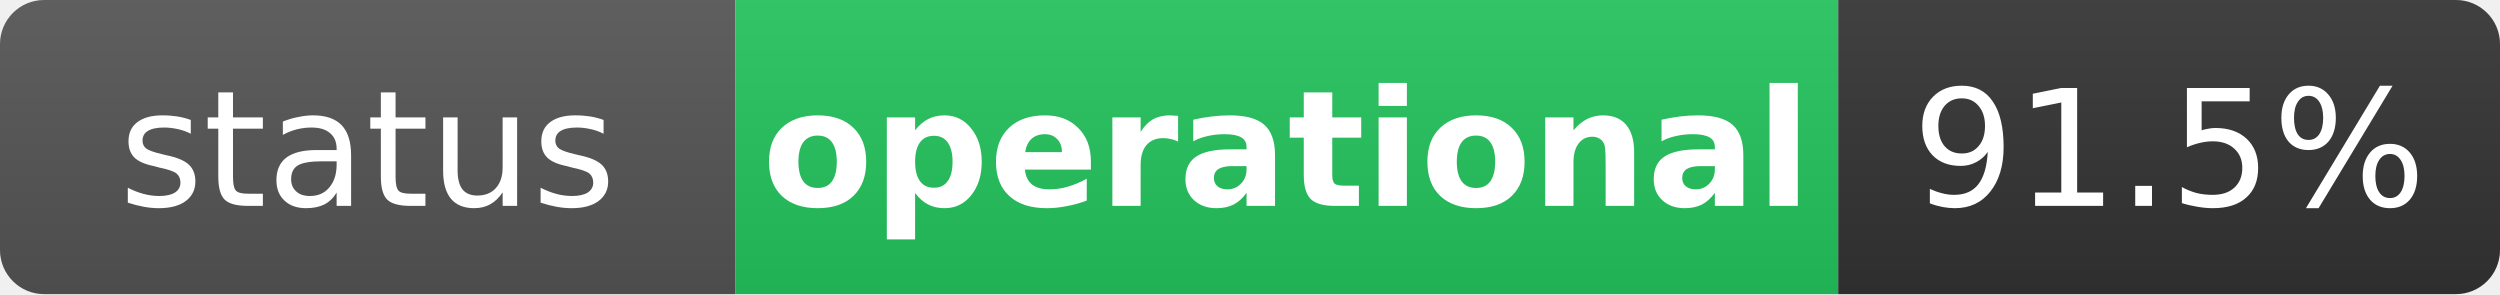
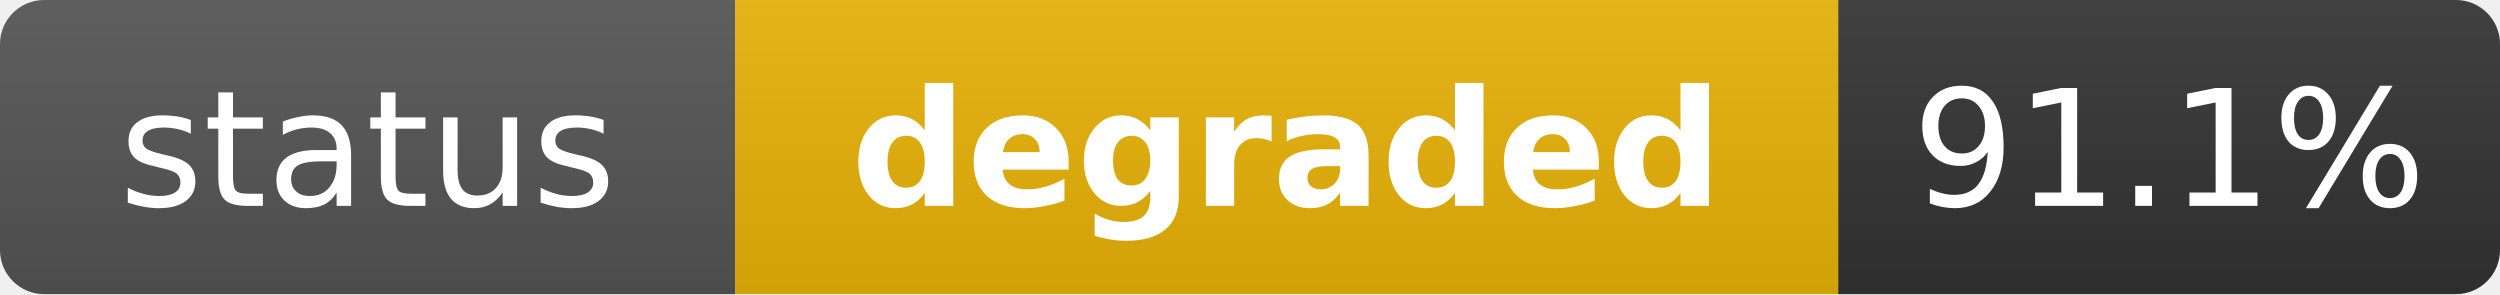
- <svg xmlns="http://www.w3.org/2000/svg" width="170" height="20" role="img" aria-label="status: operational">
+ <svg xmlns="http://www.w3.org/2000/svg" width="170" height="20" role="img" aria-label="status: degraded">
  <linearGradient id="s" x2="0" y2="100%">
    <stop offset="0" stop-color="#bbb" stop-opacity=".1" />
    <stop offset="1" stop-opacity=".1" />
  </linearGradient>
  <clipPath id="r">
    <rect width="170" height="20" rx="3" fill="#fff" />
  </clipPath>
  <g clip-path="url(#r)">
    <rect width="50" height="20" fill="#555" />
-     <rect x="50" width="75" height="20" fill="#22c55e" />
+     <rect x="50" width="75" height="20" fill="#eab308" />
    <rect x="125" width="45" height="20" fill="#333" />
    <rect width="170" height="20" fill="url(#s)" />
  </g>
  <g fill="#fff" text-anchor="middle" font-family="Verdana,Geneva,DejaVu Sans,sans-serif" text-rendering="geometricPrecision" font-size="11">
    <text x="25" y="14" fill="#fff">status</text>
-     <text x="87.5" y="14" fill="#fff" font-weight="bold">operational</text>
-     <text x="147.5" y="14" fill="#fff">91.5%</text>
+     <text x="87.5" y="14" fill="#fff" font-weight="bold">degraded</text>
+     <text x="147.5" y="14" fill="#fff">91.1%</text>
  </g>
</svg>
